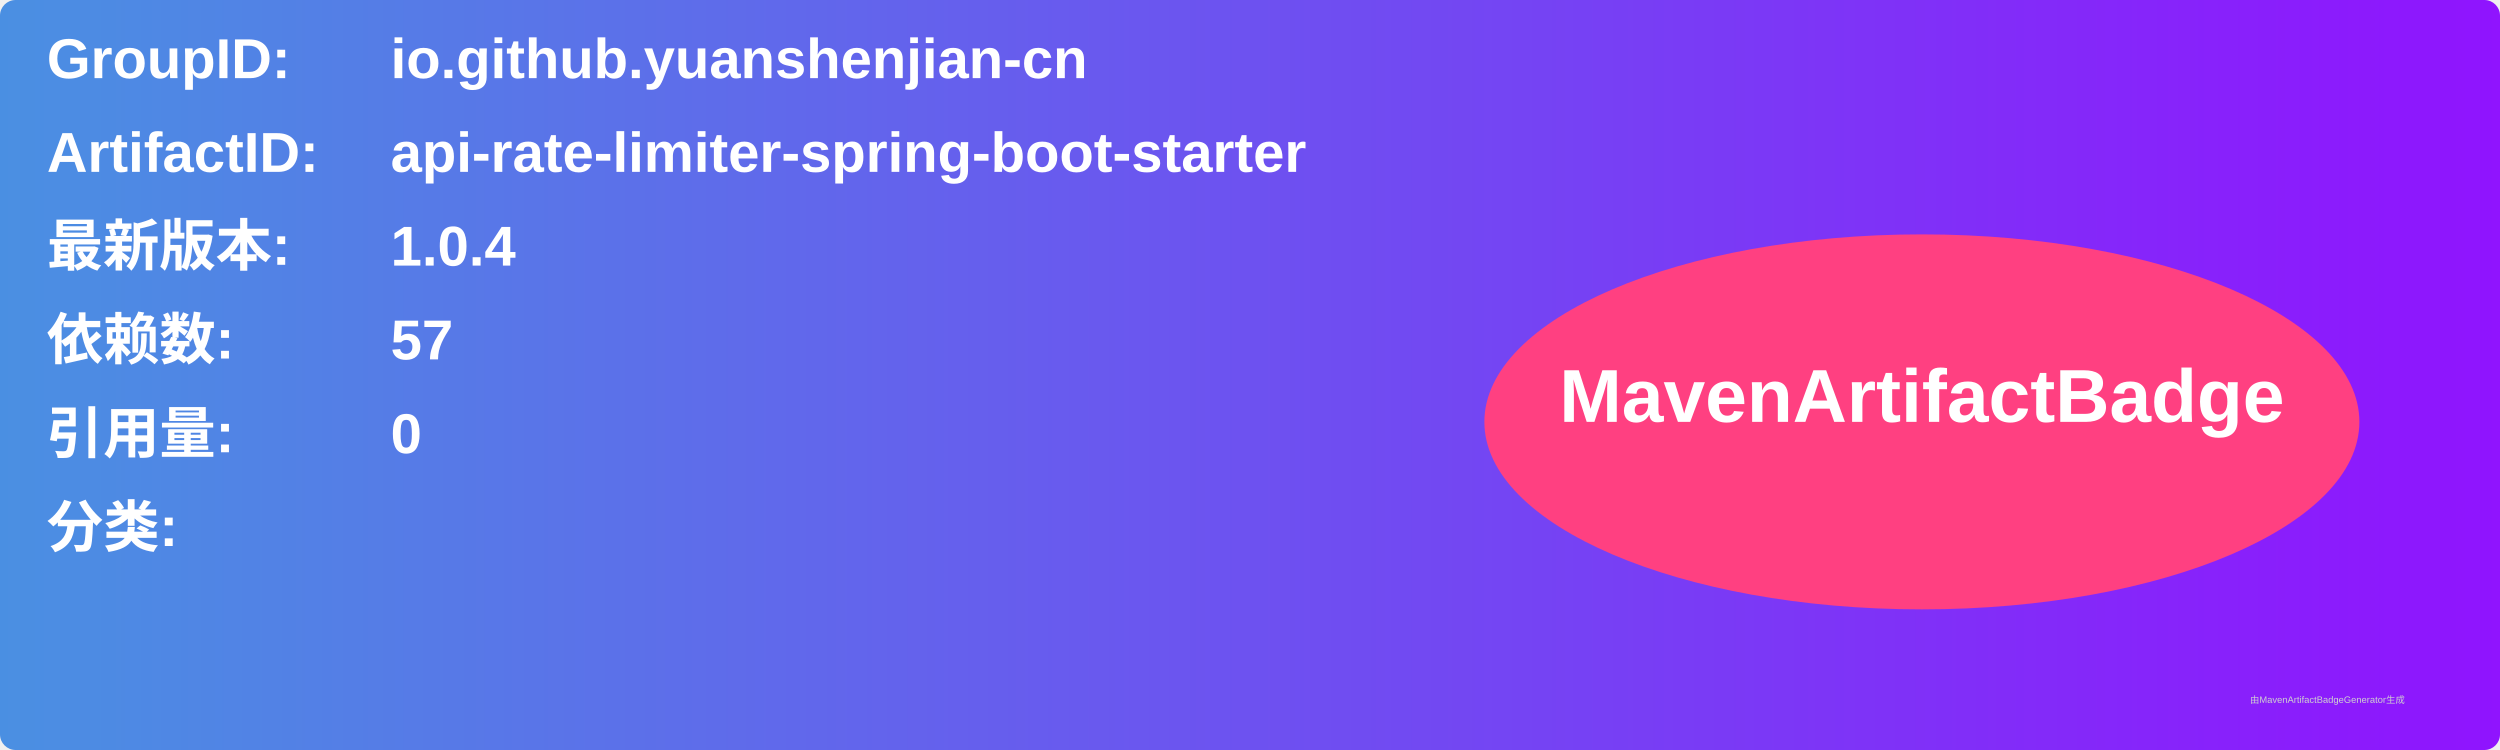
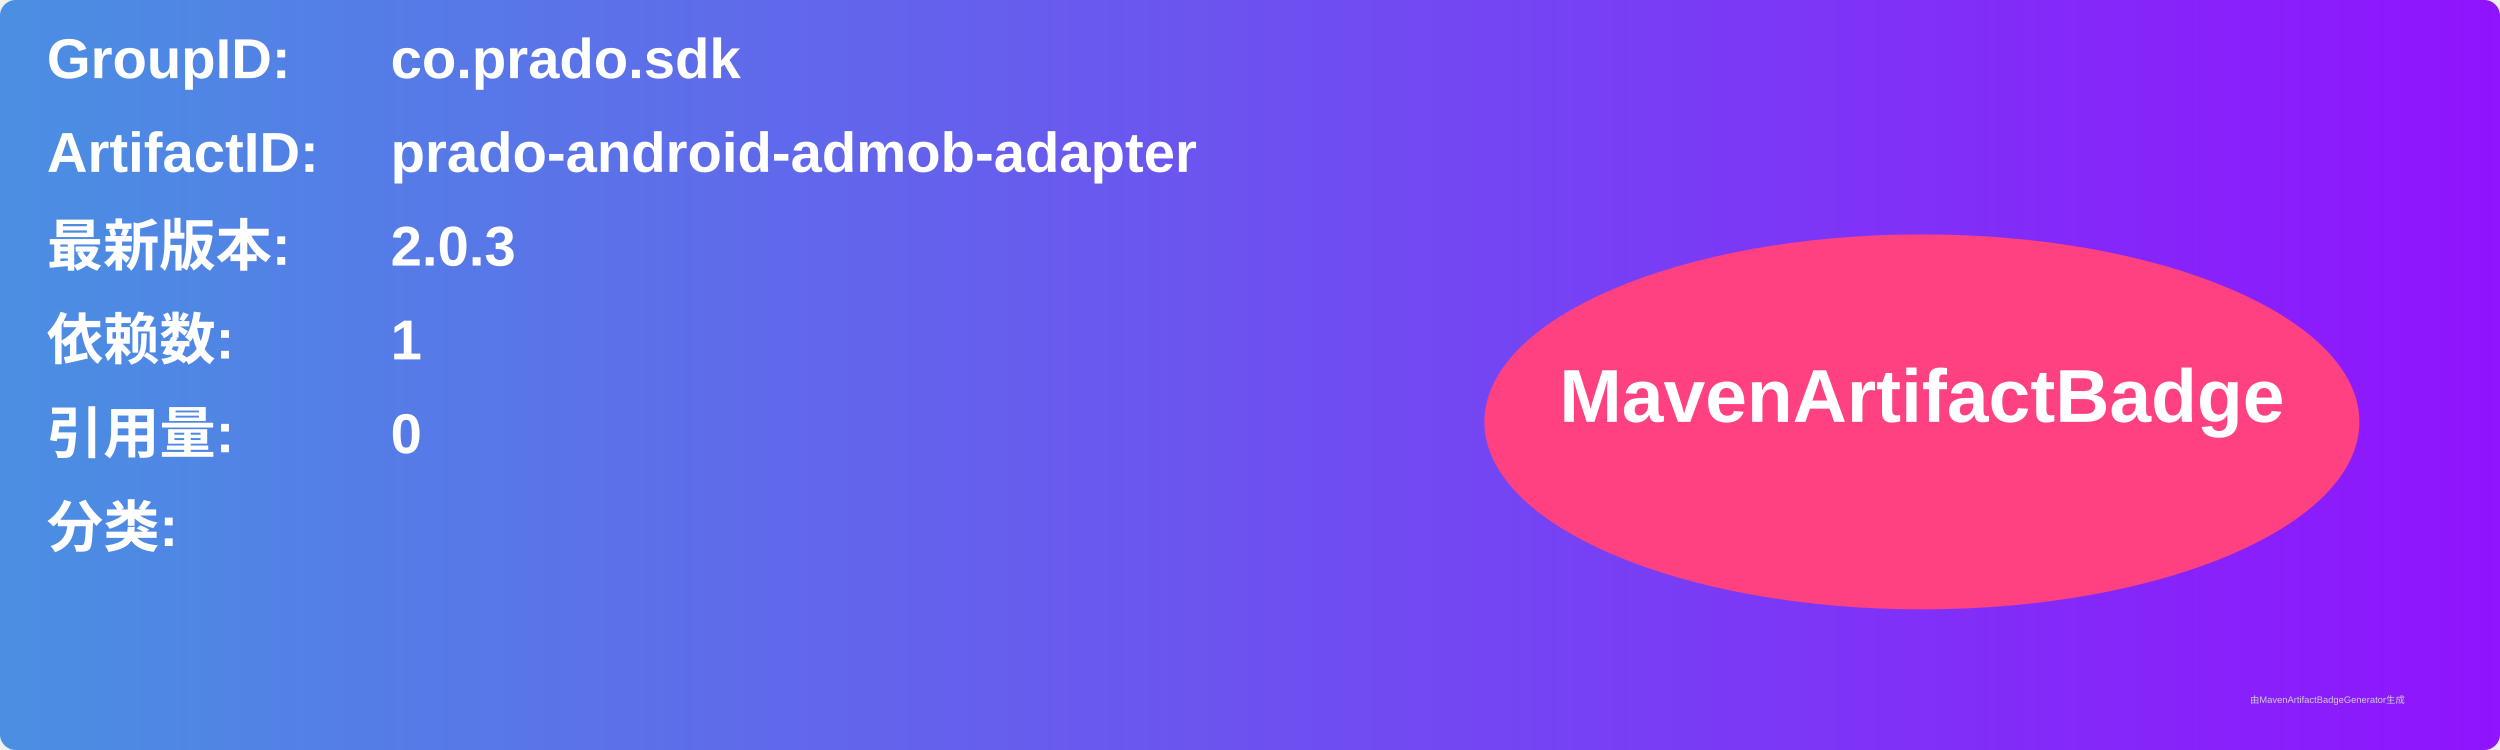
<svg xmlns="http://www.w3.org/2000/svg" width="800" height="240" viewBox="0 0 800 240">
  <linearGradient id="grad" x1="0%" y1="0%" x2="100%" y2="0%">
    <stop offset="0%" stop-color="#4a90e2" />
    <stop offset="100%" stop-color="#9013fe" />
  </linearGradient>
  <rect width="100%" height="100%" rx="5" ry="5" fill="url(#grad)" />
  <g transform="translate(15, 15)">
    <text x="0" y="10" font-family="Arial" font-size="18" fill="white" font-weight="bold" width="260">GroupID:</text>
-     <text x="110" y="10" font-family="Arial" font-size="18" fill="white" font-weight="bold" width="460">io.github.yuanshenjian-cn</text>
+     <text x="110" y="10" font-family="Arial" font-size="18" fill="white" font-weight="bold" width="460">co.prado.sdk</text>
    <text x="0" y="40" font-family="Arial" font-size="18" fill="white" font-weight="bold" width="260">ArtifactID:</text>
-     <text x="110" y="40" font-family="Arial" font-size="18" fill="white" font-weight="bold" width="460">api-rate-limiter-spring-boot-starter</text>
+     <text x="110" y="40" font-family="Arial" font-size="18" fill="white" font-weight="bold" width="460">prado-android-admob-adapter</text>
    <text x="0" y="70" font-family="Arial" font-size="18" fill="white" font-weight="bold">最新版本:</text>
    <text x="110" y="70" font-family="Arial" font-size="18" fill="white" font-weight="bold">
-       <tspan font-weight="bold">1.0.4</tspan>
+       <tspan font-weight="bold">2.0.3</tspan>
    </text>
    <text x="0" y="100" font-family="Arial" font-size="18" fill="white" font-weight="bold">依赖数: </text>
    <text x="110" y="100" font-family="Arial" font-size="18" fill="white">
-       <tspan font-weight="bold">57</tspan>
+       <tspan font-weight="bold">1</tspan>
    </text>
    <text x="0" y="130" font-family="Arial" font-size="18" fill="white" font-weight="bold">引用量: </text>
    <text x="110" y="130" font-family="Arial" font-size="18" fill="white">
      <tspan font-weight="bold">0</tspan>
    </text>
    <text x="0" y="160" font-family="Arial" font-size="18" fill="white" font-weight="bold">分类:</text>
    <text x="10" y="190" font-family="Arial" font-size="10" fill="white">
      <tspan font-weight="bold" />
    </text>
    <ellipse cx="600" cy="120" rx="140" ry="60" fill="#ff4081" />
    <text x="600" y="120" text-anchor="middle" font-family="Arial" font-size="24" fill="white" font-weight="bold">MavenArtifactBadge</text>
  </g>
  <text x="720" y="225" font-family="Arial" font-size="3" fill="#d0d0d0">由MavenArtifactBadgeGenerator生成</text>
</svg>
